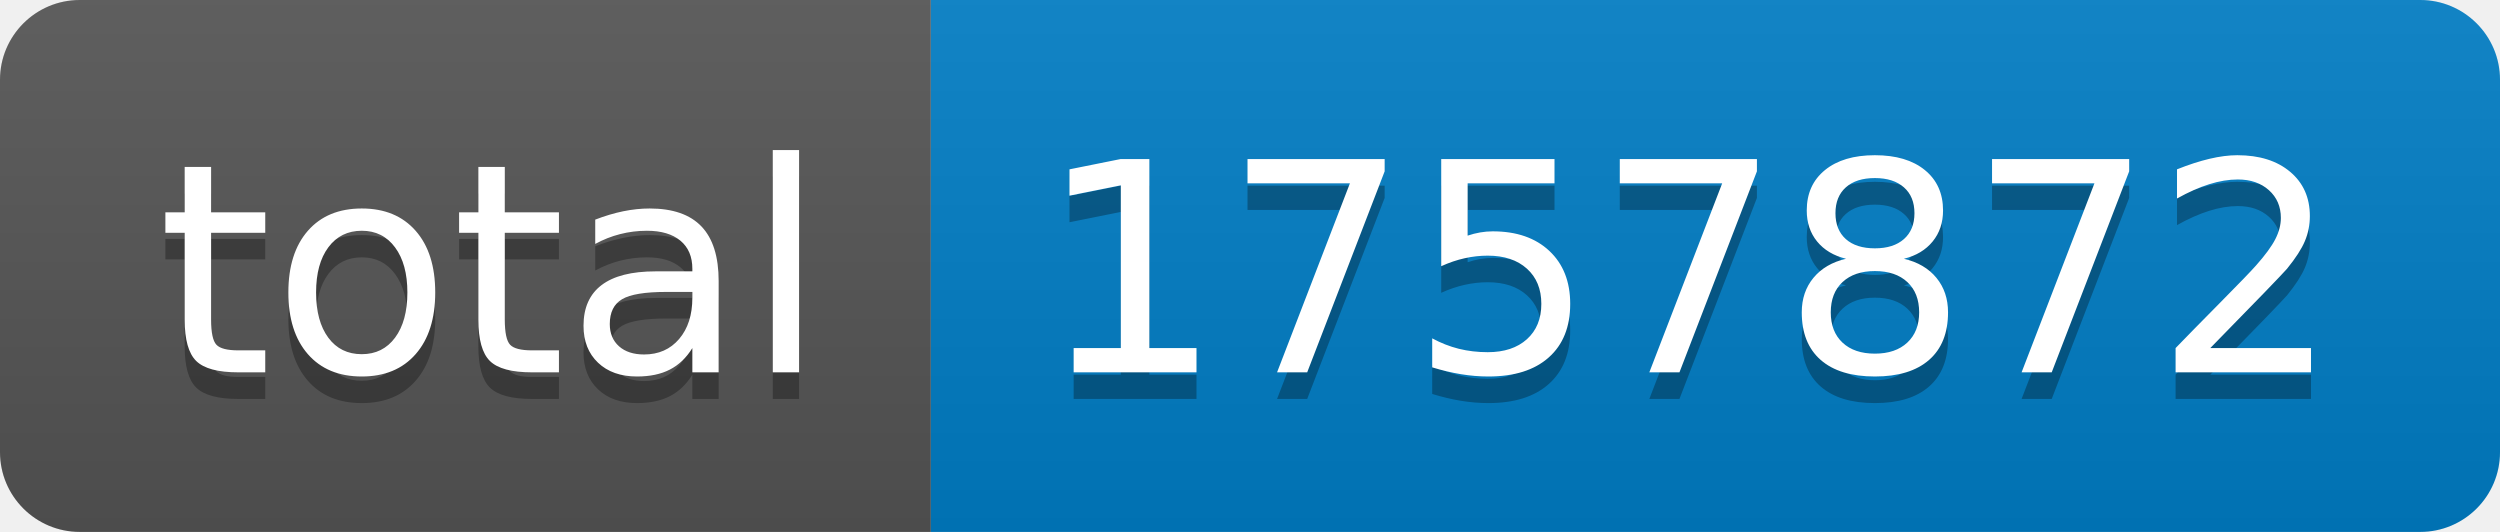
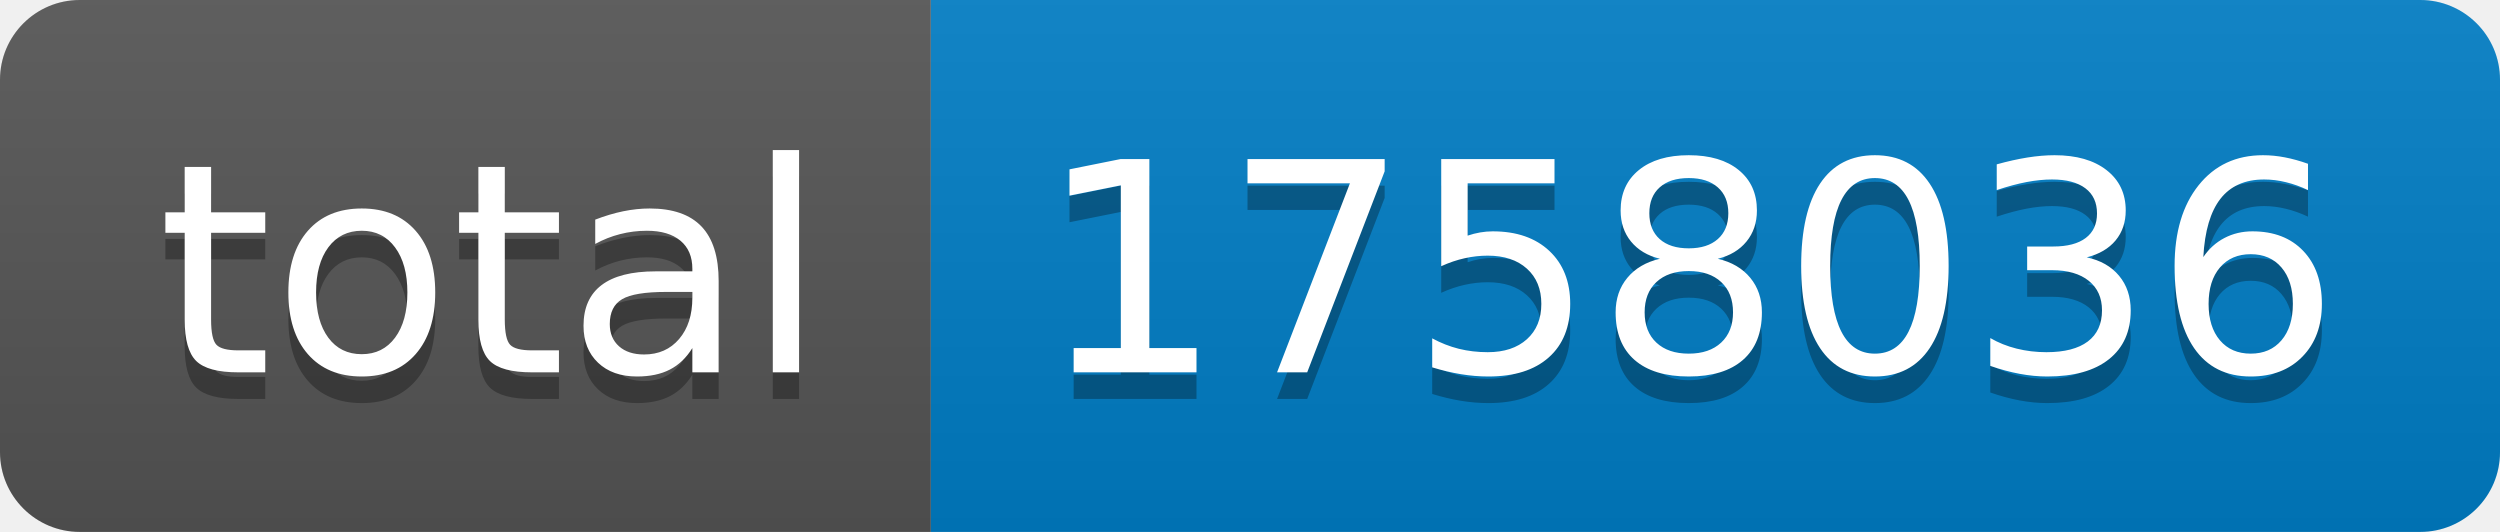
- <svg xmlns="http://www.w3.org/2000/svg" width="94" height="20" role="img" aria-label="total: 1757872">
+ <svg xmlns="http://www.w3.org/2000/svg" width="94" height="20" role="img" aria-label="total: 1758036">
  <linearGradient id="s" x2="0" y2="100%">
    <stop offset="0" stop-color="#bbb" stop-opacity=".1" />
    <stop offset="1" stop-opacity=".1" />
  </linearGradient>
  <clipPath id="r">
    <rect width="94" height="20" rx="3" fill="#fff" />
  </clipPath>
  <g clip-path="url(#r)">
    <rect width="35" height="20" fill="#555" />
    <rect x="35" width="59" height="20" fill="#007ec6" />
    <rect width="94" height="20" fill="url(#s)" />
  </g>
  <g fill="#fff" text-anchor="middle" font-family="Verdana,Geneva,DejaVu Sans,sans-serif" text-rendering="geometricPrecision" font-size="110">
    <text aria-hidden="true" x="185" y="150" fill="#010101" fill-opacity=".3" transform="scale(.1)" textLength="250">total</text>
    <text x="185" y="140" transform="scale(.1)" fill="#fff" textLength="250">total</text>
-     <text aria-hidden="true" x="635" y="150" fill="#010101" fill-opacity=".3" transform="scale(.1)" textLength="490">1757872</text>
-     <text x="635" y="140" transform="scale(.1)" fill="#fff" textLength="490">1757872</text>
+     <text aria-hidden="true" x="635" y="150" fill="#010101" fill-opacity=".3" transform="scale(.1)" textLength="490">1758036</text>
+     <text x="635" y="140" transform="scale(.1)" fill="#fff" textLength="490">1758036</text>
  </g>
</svg>
